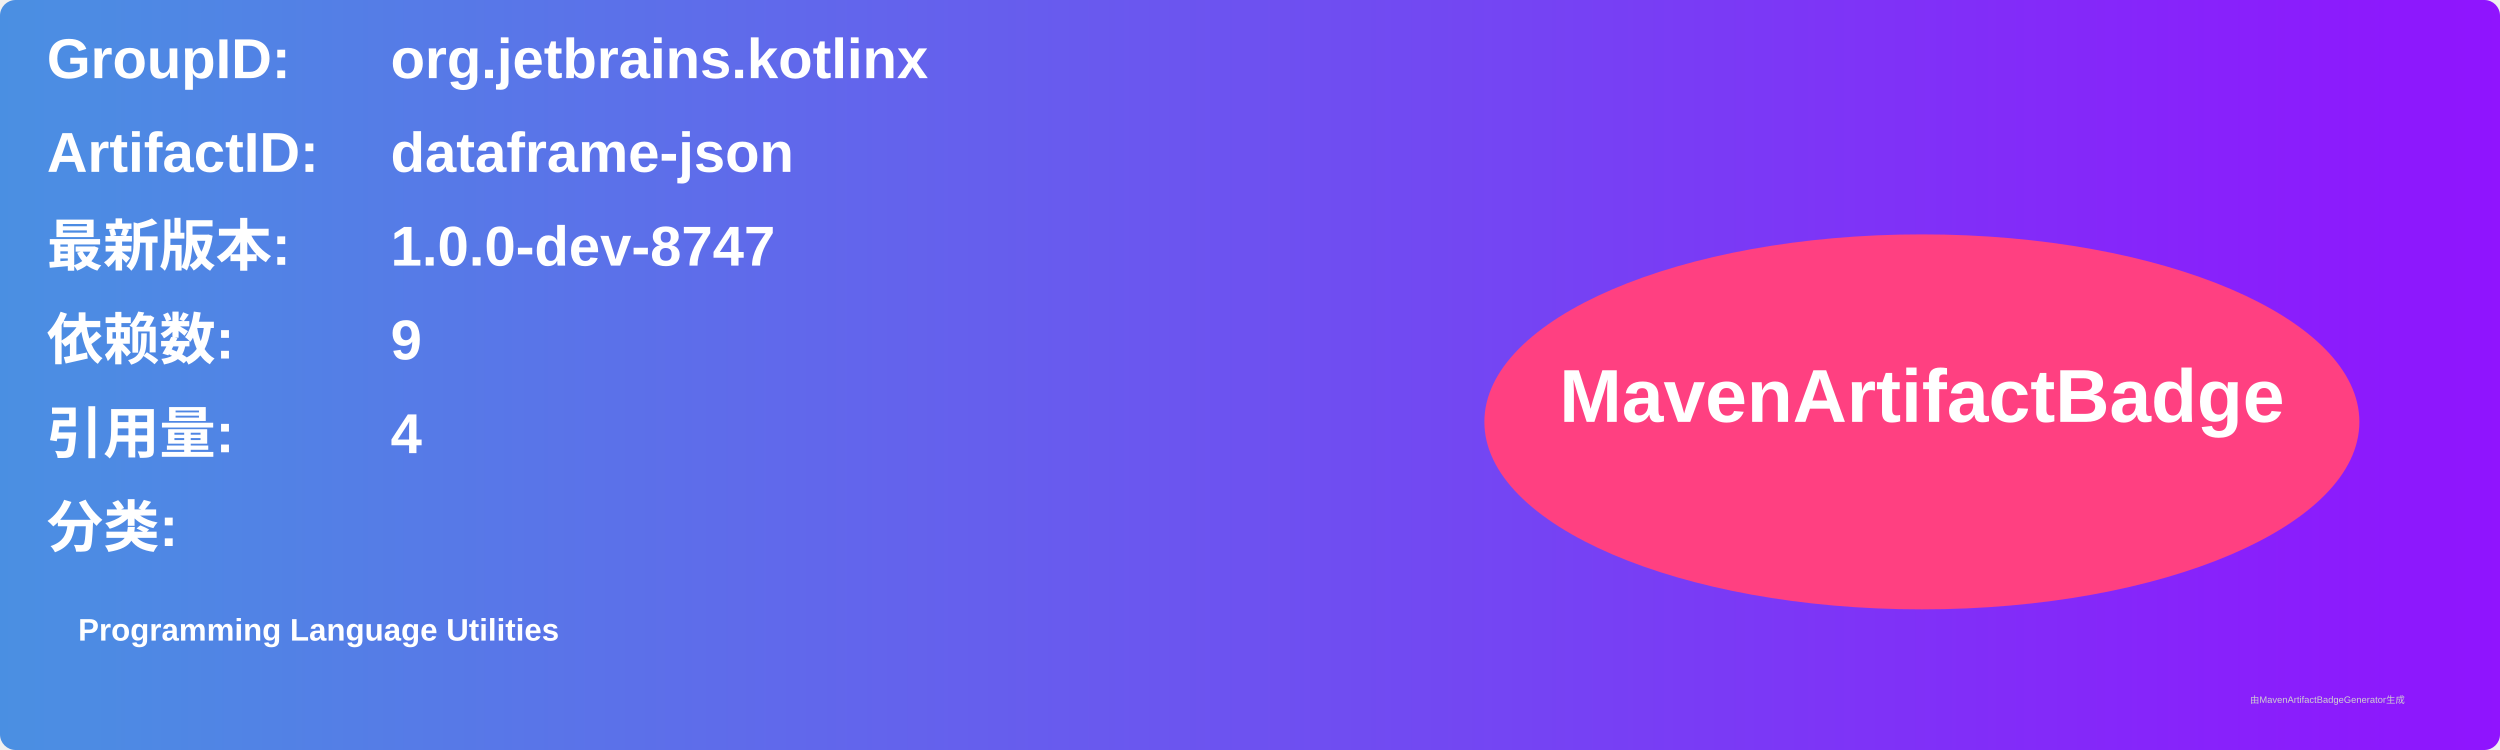
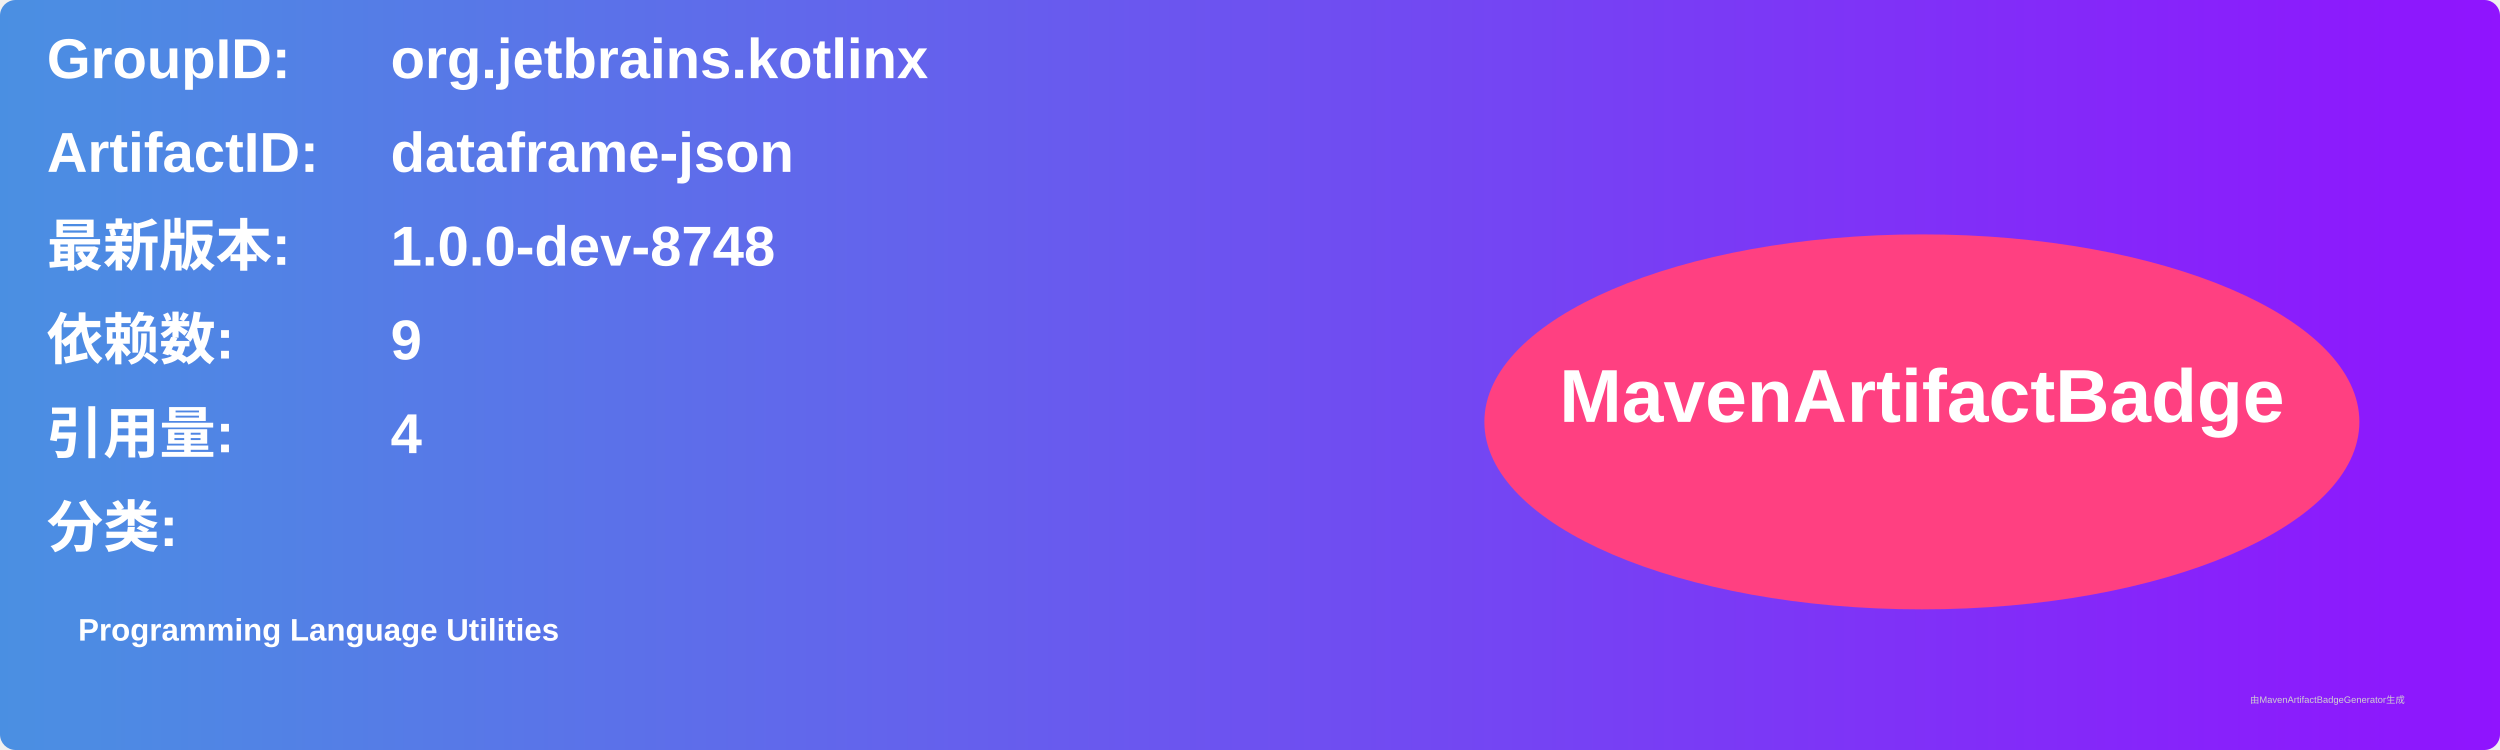
<svg xmlns="http://www.w3.org/2000/svg" width="800" height="240" viewBox="0 0 800 240">
  <linearGradient id="grad" x1="0%" y1="0%" x2="100%" y2="0%">
    <stop offset="0%" stop-color="#4a90e2" />
    <stop offset="100%" stop-color="#9013fe" />
  </linearGradient>
  <rect width="100%" height="100%" rx="5" ry="5" fill="url(#grad)" />
  <g transform="translate(15, 15)">
    <text x="0" y="10" font-family="Arial" font-size="18" fill="white" font-weight="bold" width="260">GroupID:</text>
    <text x="110" y="10" font-family="Arial" font-size="18" fill="white" font-weight="bold" width="460">org.jetbrains.kotlinx</text>
    <text x="0" y="40" font-family="Arial" font-size="18" fill="white" font-weight="bold" width="260">ArtifactID:</text>
    <text x="110" y="40" font-family="Arial" font-size="18" fill="white" font-weight="bold" width="460">dataframe-json</text>
    <text x="0" y="70" font-family="Arial" font-size="18" fill="white" font-weight="bold">最新版本:</text>
    <text x="110" y="70" font-family="Arial" font-size="18" fill="white" font-weight="bold">
-       <tspan font-weight="bold">1.0.0-dev-8747</tspan>
+       <tspan font-weight="bold">1.0.0-dev-8748</tspan>
    </text>
    <text x="0" y="100" font-family="Arial" font-size="18" fill="white" font-weight="bold">依赖数: </text>
    <text x="110" y="100" font-family="Arial" font-size="18" fill="white">
      <tspan font-weight="bold">9</tspan>
    </text>
    <text x="0" y="130" font-family="Arial" font-size="18" fill="white" font-weight="bold">引用量: </text>
    <text x="110" y="130" font-family="Arial" font-size="18" fill="white">
      <tspan font-weight="bold">4</tspan>
    </text>
    <text x="0" y="160" font-family="Arial" font-size="18" fill="white" font-weight="bold">分类:</text>
    <text x="10" y="190" font-family="Arial" font-size="10" fill="white">
      <tspan font-weight="bold">Programming Language Utilities</tspan>
    </text>
    <ellipse cx="600" cy="120" rx="140" ry="60" fill="#ff4081" />
    <text x="600" y="120" text-anchor="middle" font-family="Arial" font-size="24" fill="white" font-weight="bold">MavenArtifactBadge</text>
  </g>
  <text x="720" y="225" font-family="Arial" font-size="3" fill="#d0d0d0">由MavenArtifactBadgeGenerator生成</text>
</svg>
